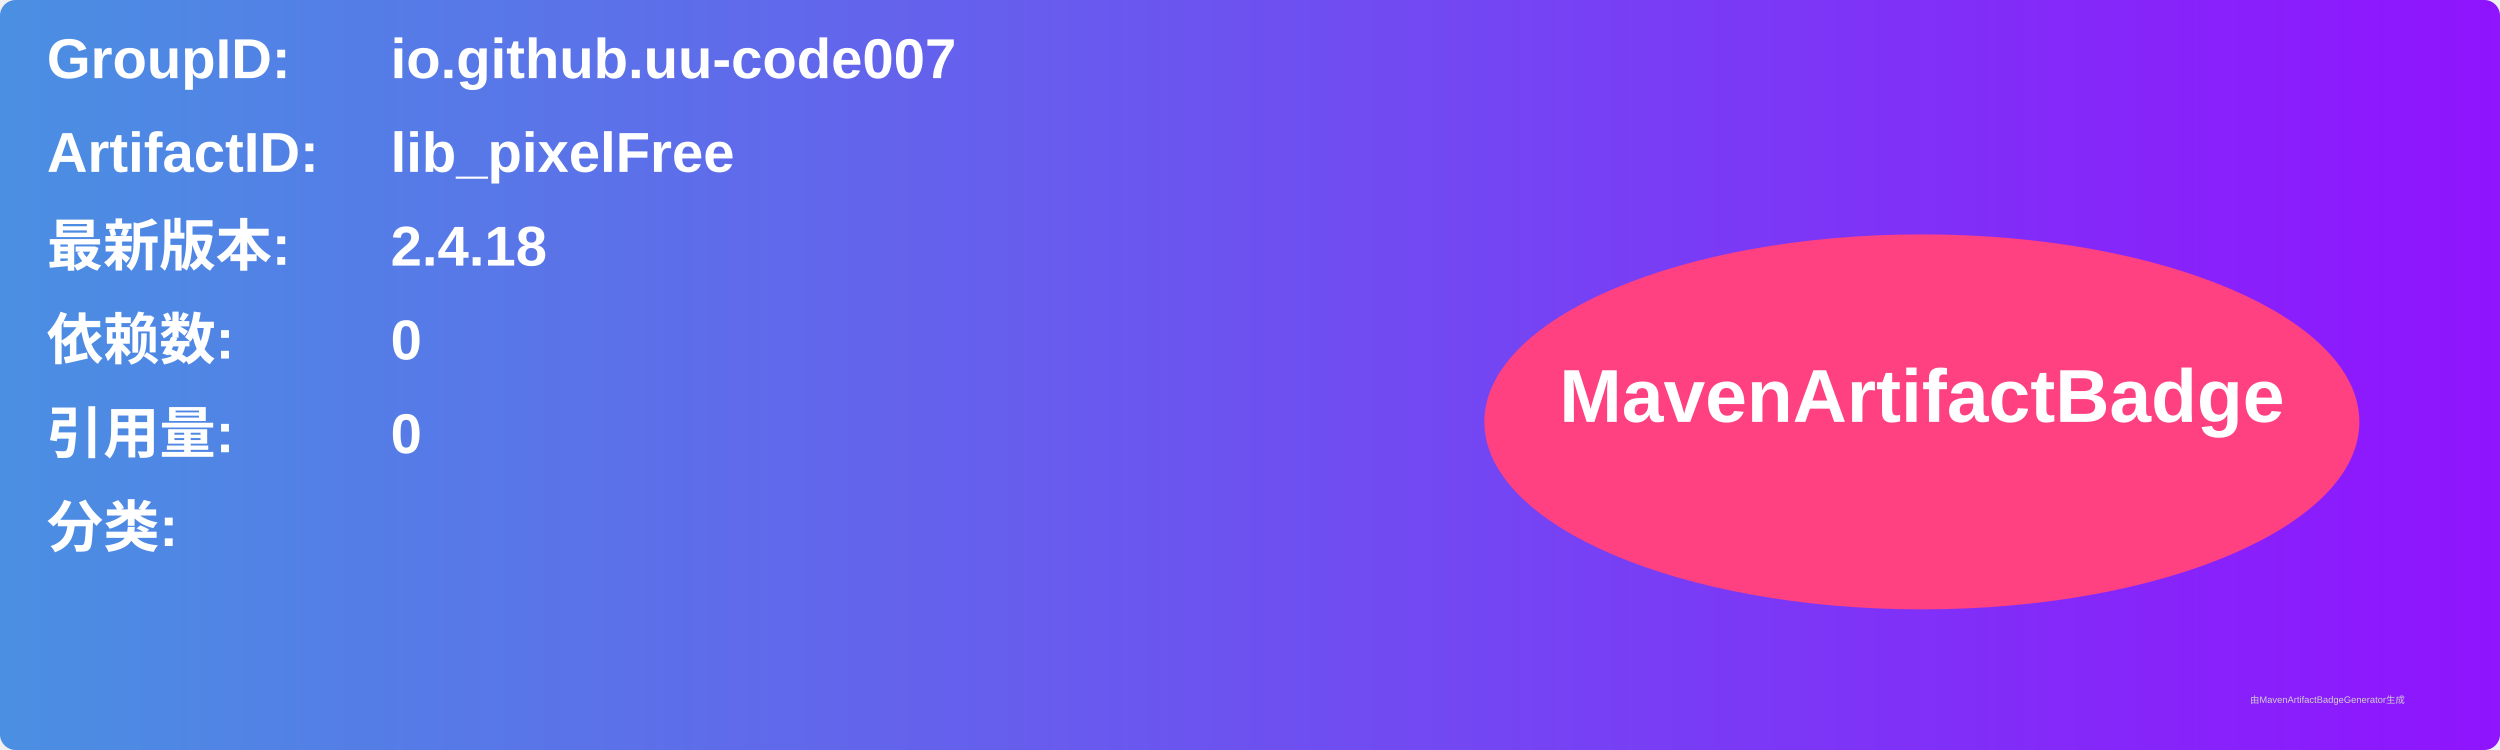
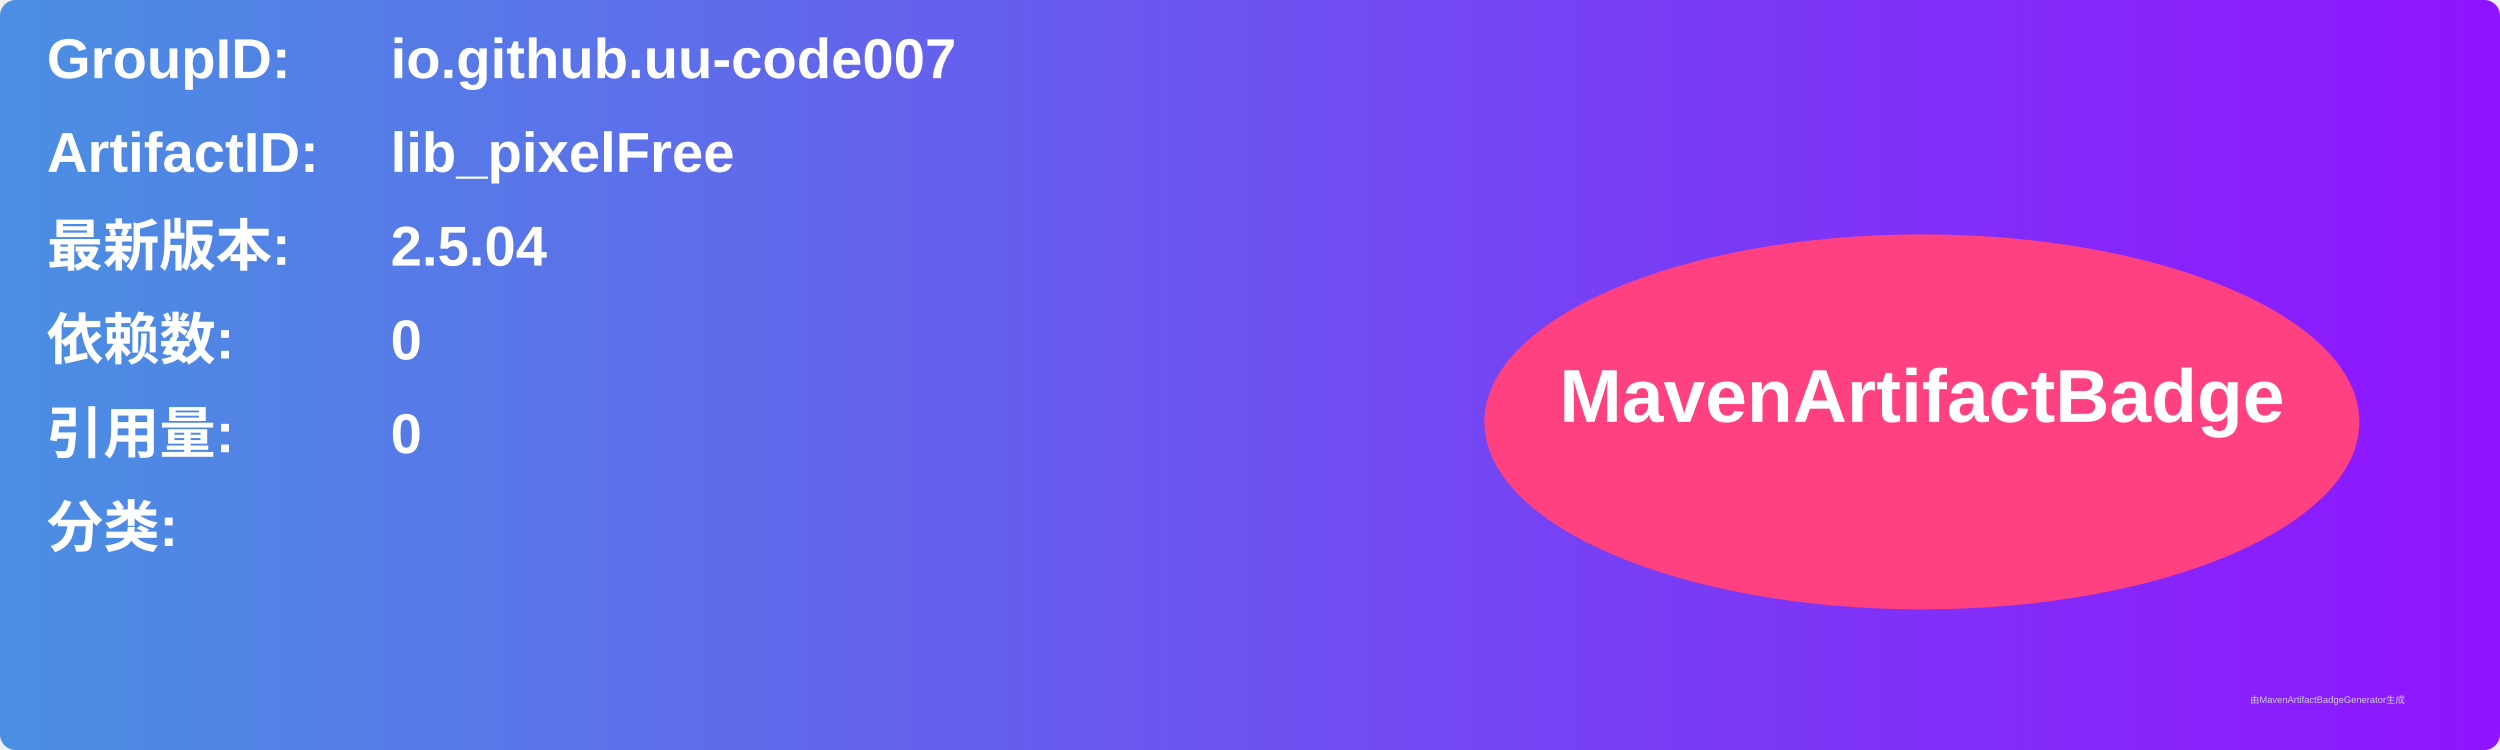
<svg xmlns="http://www.w3.org/2000/svg" width="800" height="240" viewBox="0 0 800 240">
  <linearGradient id="grad" x1="0%" y1="0%" x2="100%" y2="0%">
    <stop offset="0%" stop-color="#4a90e2" />
    <stop offset="100%" stop-color="#9013fe" />
  </linearGradient>
  <rect width="100%" height="100%" rx="5" ry="5" fill="url(#grad)" />
  <g transform="translate(15, 15)">
    <text x="0" y="10" font-family="Arial" font-size="18" fill="white" font-weight="bold" width="260">GroupID:</text>
    <text x="110" y="10" font-family="Arial" font-size="18" fill="white" font-weight="bold" width="460">io.github.uu-code007</text>
    <text x="0" y="40" font-family="Arial" font-size="18" fill="white" font-weight="bold" width="260">ArtifactID:</text>
    <text x="110" y="40" font-family="Arial" font-size="18" fill="white" font-weight="bold" width="460">lib_pixelFree</text>
    <text x="0" y="70" font-family="Arial" font-size="18" fill="white" font-weight="bold">最新版本:</text>
    <text x="110" y="70" font-family="Arial" font-size="18" fill="white" font-weight="bold">
-       <tspan font-weight="bold">2.4.18</tspan>
+       <tspan font-weight="bold">2.5.04</tspan>
    </text>
    <text x="0" y="100" font-family="Arial" font-size="18" fill="white" font-weight="bold">依赖数: </text>
    <text x="110" y="100" font-family="Arial" font-size="18" fill="white">
      <tspan font-weight="bold">0</tspan>
    </text>
    <text x="0" y="130" font-family="Arial" font-size="18" fill="white" font-weight="bold">引用量: </text>
    <text x="110" y="130" font-family="Arial" font-size="18" fill="white">
      <tspan font-weight="bold">0</tspan>
    </text>
    <text x="0" y="160" font-family="Arial" font-size="18" fill="white" font-weight="bold">分类:</text>
    <text x="10" y="190" font-family="Arial" font-size="10" fill="white">
      <tspan font-weight="bold" />
    </text>
    <ellipse cx="600" cy="120" rx="140" ry="60" fill="#ff4081" />
    <text x="600" y="120" text-anchor="middle" font-family="Arial" font-size="24" fill="white" font-weight="bold">MavenArtifactBadge</text>
  </g>
  <text x="720" y="225" font-family="Arial" font-size="3" fill="#d0d0d0">由MavenArtifactBadgeGenerator生成</text>
</svg>
